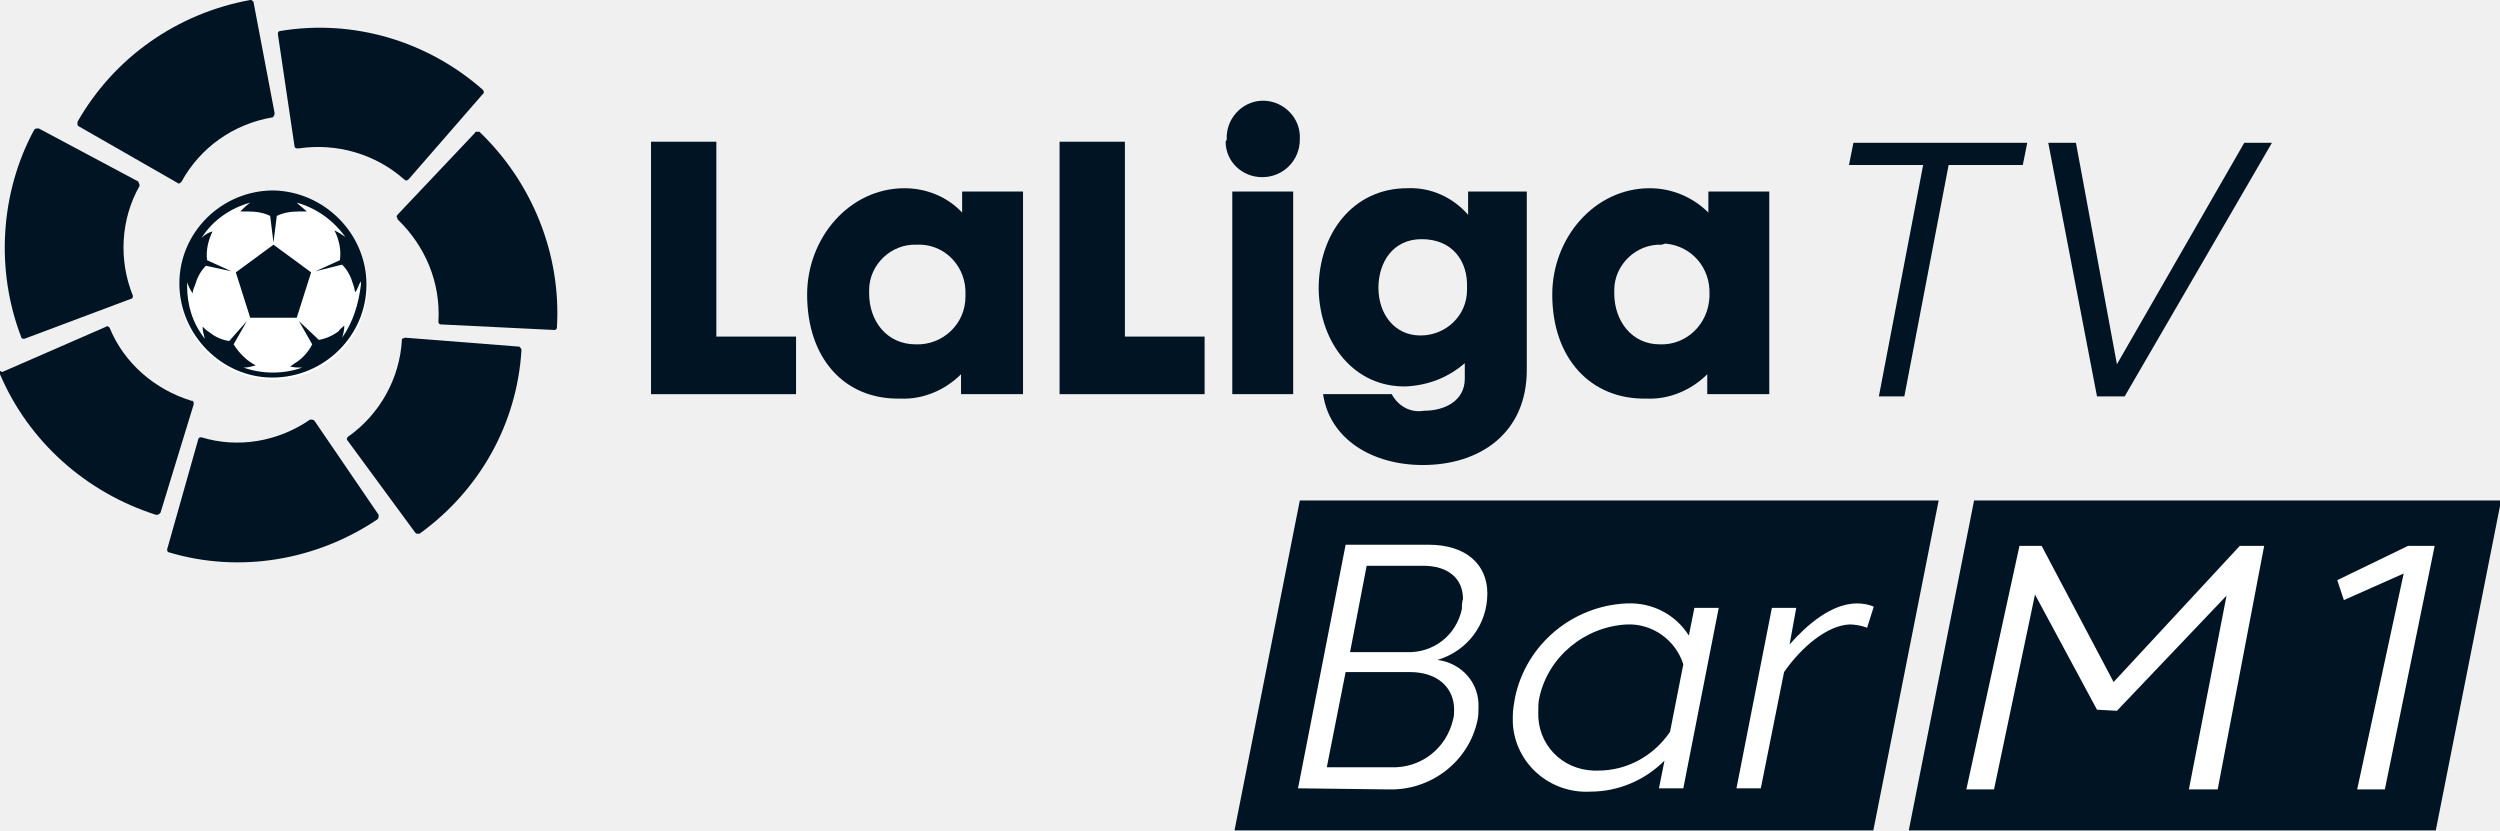
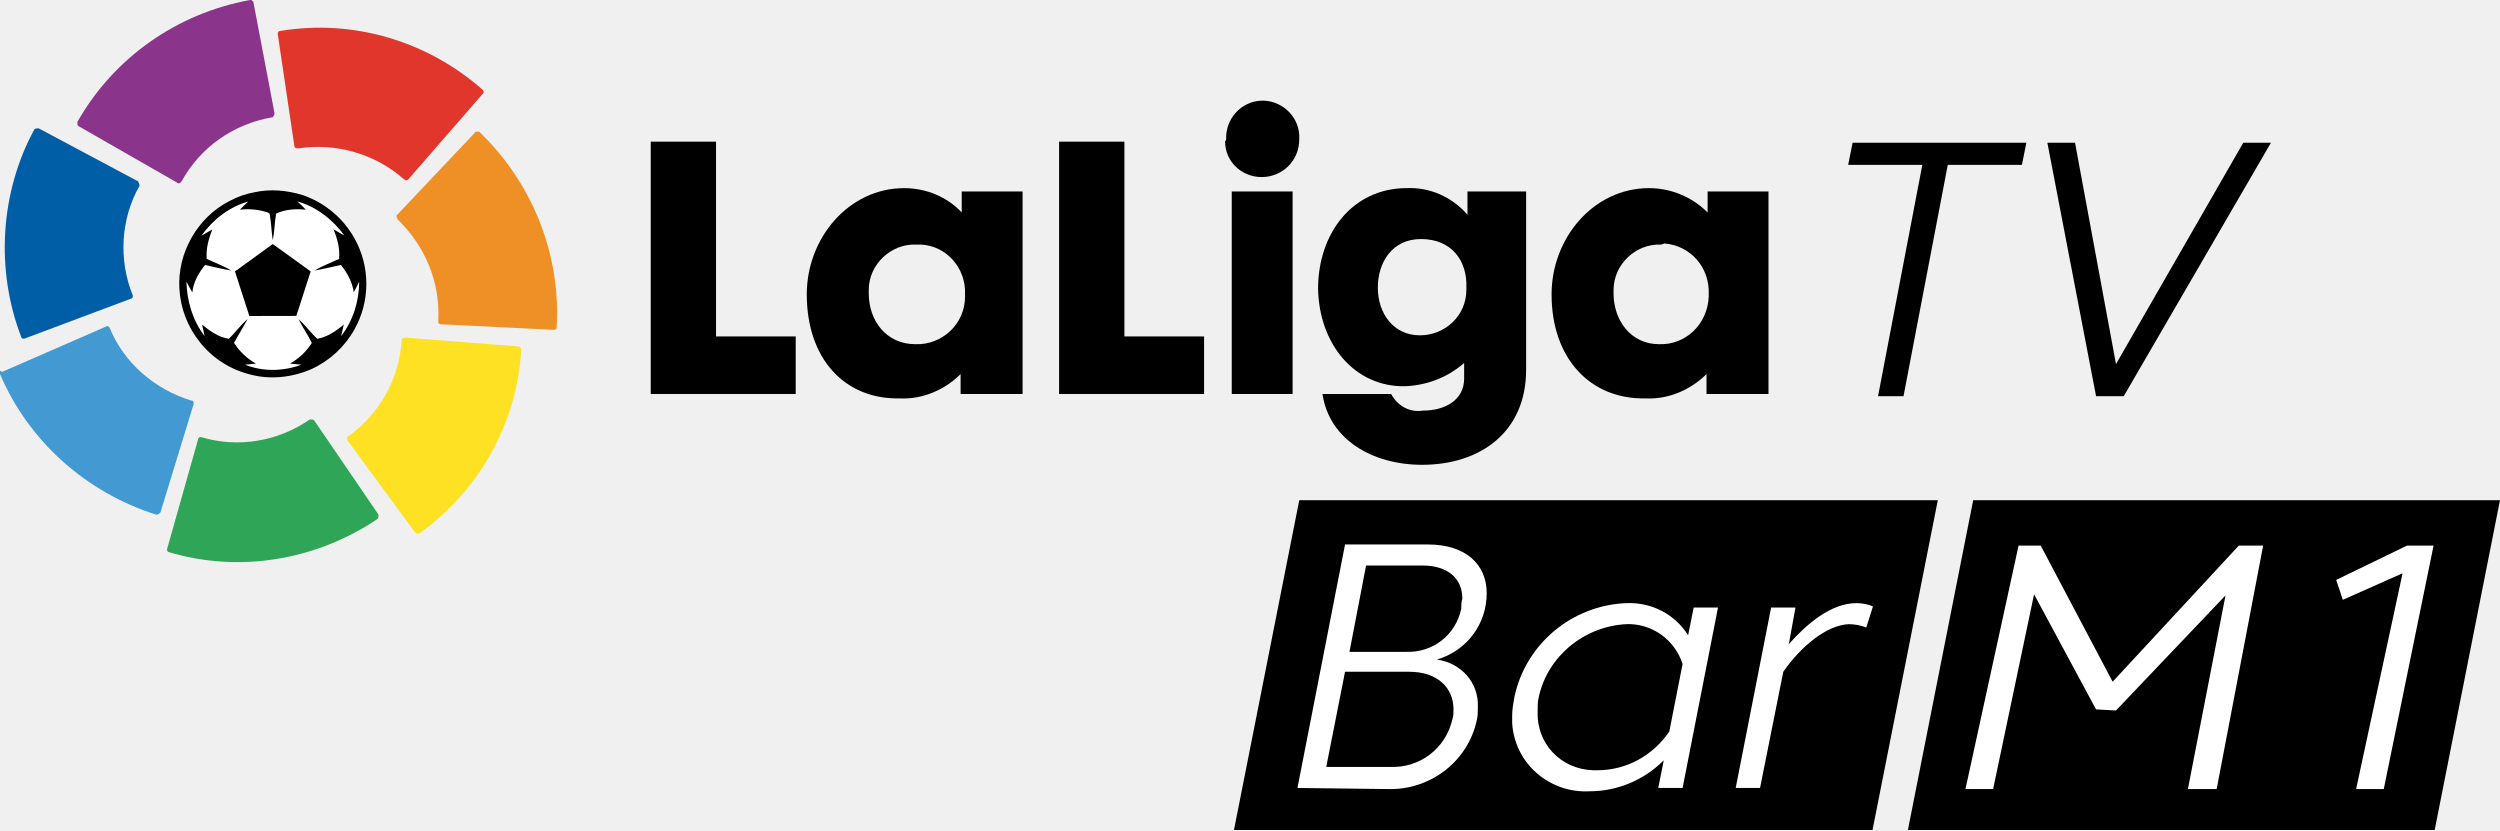
- <svg xmlns="http://www.w3.org/2000/svg" enable-background="new 0 0 225.8 75" version="1.1" viewBox="0 0 225.8 75" xml:space="preserve">
-   <g transform="translate(0 .00063524)" fill="#001423">
-     <path d="m173.7 14.9h-6.7l0.4-2h15.7l-0.4 2h-6.7l-4 20.9h-2.3l4-20.9z" />
-     <path d="m191.2 32.9 11.5-20h2.5l-13.3 22.9h-2.5l-4.4-22.9h2.5l3.7 20z" />
-     <polygon points="64.7 12.8 64.7 30.4 71.9 30.4 71.9 35.6 58.8 35.6 58.8 12.8" />
+ <svg xmlns="http://www.w3.org/2000/svg" width="800.36" height="265.72" enable-background="new 0 0 225.8 75" version="1.1" viewBox="0 0 800.36 265.72" xml:space="preserve">
+   <g transform="matrix(3.543 0 0 3.543 2.5962e-6 8.3008e-6)">
+     <path d="m173.7 14.9h-6.7l0.4-2h15.7l-0.4 2h-6.7l-4 20.9h-2.3z" />
+     <path d="m191.2 32.9 11.5-20h2.5l-13.3 22.9h-2.5l-4.4-22.9h2.5z" />
+     <polygon points="71.9 35.6 58.8 35.6 58.8 12.8 64.7 12.8 64.7 30.4 71.9 30.4" />
    <path d="m82.8 22.1c-2.3-0.1-4.3 1.8-4.3 4.1v0.3c0 2.5 1.6 4.6 4.2 4.6 2.4 0.1 4.5-1.8 4.5-4.3v-0.2c0.1-2.4-1.7-4.4-4-4.5h-0.4m-9.9 4.5c0-5.1 3.8-9.6 8.8-9.6 2 0 3.9 0.8 5.2 2.2v-1.9h5.5v18.3h-5.6v-1.8c-1.4 1.4-3.4 2.3-5.5 2.2-5 0.1-8.4-3.6-8.4-9.4" />
-     <polygon points="101.6 12.8 101.6 30.4 108.8 30.4 108.8 35.6 95.7 35.6 95.7 12.8" />
-     <path d="m116.8 35.6h-5.5v-18.3h5.5v18.3zm-6-23c-0.1-1.8 1.3-3.4 3.1-3.5s3.4 1.3 3.5 3.1v0.4c0 1.9-1.5 3.4-3.4 3.4-1.8 0-3.3-1.4-3.3-3.2l0.1-0.2" />
+     <polygon points="108.8 35.6 95.7 35.6 95.7 12.8 101.6 12.8 101.6 30.4 108.8 30.4" />
+     <path d="m116.8 35.6h-5.5v-18.3h5.5zm-6-23c-0.1-1.8 1.3-3.4 3.1-3.5s3.4 1.3 3.5 3.1v0.4c0 1.9-1.5 3.4-3.4 3.4-1.8 0-3.3-1.4-3.3-3.2l0.1-0.2" />
    <path d="m128.4 21.6c-2.6 0-3.9 2.1-3.9 4.4s1.4 4.3 3.8 4.3c2.3 0 4.2-1.8 4.2-4.1v-0.2c0.1-2.4-1.3-4.4-4.1-4.4m-9.3 4.5c0-5 3.1-9.1 8-9.1 2.1-0.1 4.1 0.8 5.5 2.4v-2.1h5.3v16.1c0 5.7-4.2 8.6-9.4 8.6-4.5 0-8.4-2.3-9-6.4h6.2c0.6 1.1 1.7 1.7 2.9 1.5 1.9 0 3.7-0.9 3.7-2.9v-1.4c-1.5 1.3-3.3 2-5.3 2.1-4.6 0.1-7.8-3.8-7.9-8.8" />
    <path d="m150.1 22.1c-2.3-0.1-4.3 1.8-4.3 4.1v0.3c0 2.5 1.6 4.6 4.1 4.6 2.4 0.1 4.4-1.8 4.5-4.3v-0.2c0.1-2.4-1.6-4.4-4-4.6l-0.3 0.1m-9.9 4.5c0-5.1 3.8-9.6 8.8-9.6 2 0 3.9 0.8 5.3 2.2v-1.9h5.5v18.3h-5.6v-1.8c-1.4 1.4-3.4 2.3-5.5 2.2-5 0.1-8.5-3.6-8.5-9.4" />
  </g>
-   <g transform="translate(0 .00063524)" fill="#001423">
-     <path d="m7 11v0.3l0.1 0.1 8.9 5.1c0.1 0.1 0.2 0.1 0.3 0l0.1-0.1c1.7-3.1 4.7-5.2 8.2-5.8 0 0 0.1 0 0.1-0.1 0.1-0.1 0.1-0.2 0.1-0.3l-1.9-10s0-0.1-0.1-0.1c0-0.1-0.1-0.1-0.2-0.1-6.6 1.2-12.3 5.2-15.6 11" />
-     <path d="m1.9 30.4c0 0.1 0.1 0.2 0.2 0.2h0.1l9.6-3.6c0.1 0 0.2-0.1 0.2-0.2v-0.1c-1.3-3.2-1.1-6.9 0.6-9.9v-0.1c0-0.1-0.1-0.2-0.1-0.3l-9-4.8h-0.1c-0.1 0-0.2 0-0.3 0.1-3.1 5.7-3.5 12.7-1.2 18.7" />
-     <path d="m14.1 46.5c0.1 0 0.2 0 0.3-0.1l0.1-0.1 3-9.8c0-0.1 0-0.2-0.1-0.3h-0.1c-3.3-1-6.1-3.4-7.4-6.6-0.1-0.1-0.2-0.2-0.3-0.1l-9.4 4.1-0.2-0.1v0.3c2.6 6.1 7.8 10.7 14.1 12.7" />
-     <path d="m34.1 46.9c0.1-0.1 0.1-0.2 0.1-0.3v-0.1l-5.8-8.5c-0.1-0.1-0.2-0.1-0.3-0.1h-0.1c-2.9 2-6.5 2.6-9.8 1.6h-0.1c-0.1 0-0.2 0.1-0.2 0.2l-2.8 9.9v0.1c0 0.1 0.1 0.2 0.2 0.2 6.4 1.9 13.3 0.7 18.8-3" />
-     <path d="m47.1 31.6c0-0.1-0.1-0.2-0.2-0.3h-0.1l-10.2-0.8c-0.1 0-0.2 0.1-0.3 0.1v0.1c-0.2 3.5-2 6.7-4.8 8.7 0 0-0.1 0-0.1 0.1-0.1 0.1-0.1 0.2 0 0.3l6.1 8.3 0.1 0.1h0.3c5.4-3.9 8.8-9.9 9.2-16.6" />
-     <path d="m43.3 11.9h-0.3s-0.1 0-0.1 0.1l-7 7.4c-0.1 0.1-0.1 0.2 0 0.3v0.1c2.5 2.4 3.9 5.7 3.7 9.2v0.1c0 0.1 0.1 0.2 0.2 0.2l10.2 0.5h0.1c0.1 0 0.2-0.1 0.2-0.2 0.4-6.6-2.2-13.1-7-17.7" />
-     <path d="m25.3 2.8c-0.1 0-0.2 0.1-0.2 0.2v0.1l1.5 10.1c0 0.1 0.1 0.2 0.2 0.2h0.2c3.4-0.5 6.9 0.5 9.5 2.8 0 0 0.1 0 0.1 0.1 0.1 0 0.2 0 0.3-0.1l6.7-7.7 0.1-0.1c0-0.1 0-0.2-0.1-0.3-5-4.4-11.7-6.4-18.3-5.3" />
+   <g transform="matrix(.50389 0 0 .50389 -100.25 -.0001317)">
+     <g transform="matrix(7.0313 0 0 7.0313 198.95 .00028)">
+       <path d="m7 11v0.3l0.1 0.1 8.9 5.1c0.1 0.1 0.2 0.1 0.3 0l0.1-0.1c1.7-3.1 4.7-5.2 8.2-5.8 0 0 0.1 0 0.1-0.1 0.1-0.1 0.1-0.2 0.1-0.3l-1.9-10s0-0.1-0.1-0.1c0-0.1-0.1-0.1-0.2-0.1-6.6 1.2-12.3 5.2-15.6 11" fill="#8a358b" />
+       <path d="m1.9 30.4c0 0.1 0.1 0.2 0.2 0.2h0.1l9.6-3.6c0.1 0 0.2-0.1 0.2-0.2v-0.1c-1.3-3.2-1.1-6.9 0.6-9.9v-0.1c0-0.1-0.1-0.2-0.1-0.3l-9-4.8h-0.1c-0.1 0-0.2 0-0.3 0.1-3.1 5.7-3.5 12.7-1.2 18.7" fill="#005ea7" />
+       <path d="m14.1 46.5c0.1 0 0.2 0 0.3-0.1l0.1-0.1 3-9.8c0-0.1 0-0.2-0.1-0.3h-0.1c-3.3-1-6.1-3.4-7.4-6.6-0.1-0.1-0.2-0.2-0.3-0.1l-9.4 4.1-0.2-0.1v0.3c2.6 6.1 7.8 10.7 14.1 12.7" fill="#439ad2" />
+       <path d="m34.1 46.9c0.1-0.1 0.1-0.2 0.1-0.3v-0.1l-5.8-8.5c-0.1-0.1-0.2-0.1-0.3-0.1h-0.1c-2.9 2-6.5 2.6-9.8 1.6h-0.1c-0.1 0-0.2 0.1-0.2 0.2l-2.8 9.9v0.1c0 0.1 0.1 0.2 0.2 0.2 6.4 1.9 13.3 0.7 18.8-3" fill="#2ea557" />
+       <path d="m47.1 31.6c0-0.1-0.1-0.2-0.2-0.3h-0.1l-10.2-0.8c-0.1 0-0.2 0.1-0.3 0.1v0.1c-0.2 3.5-2 6.7-4.8 8.7 0 0-0.1 0-0.1 0.1-0.1 0.1-0.1 0.2 0 0.3l6.1 8.3 0.1 0.1h0.3c5.4-3.9 8.8-9.9 9.2-16.6" fill="#fde122" />
+       <path d="m43.3 11.9h-0.3s-0.1 0-0.1 0.1l-7 7.4c-0.1 0.1-0.1 0.2 0 0.3v0.1c2.5 2.4 3.9 5.7 3.7 9.2v0.1c0 0.1 0.1 0.2 0.2 0.2l10.2 0.5h0.1c0.1 0 0.2-0.1 0.2-0.2 0.4-6.6-2.2-13.1-7-17.7" fill="#ef9026" />
+       <path d="m25.3 2.8c-0.1 0-0.2 0.1-0.2 0.2v0.1l1.5 10.1c0 0.1 0.1 0.2 0.2 0.2h0.2c3.4-0.5 6.9 0.5 9.5 2.8 0 0 0.1 0 0.1 0.1 0.1 0 0.2 0 0.3-0.1l6.7-7.7 0.1-0.1c0-0.1 0-0.2-0.1-0.3-5-4.4-11.7-6.4-18.3-5.3" fill="#e1362b" />
+     </g>
+     <g transform="matrix(.9111 0 0 .9111 .87474 .31849)">
+       <path class="cls-1" d="m357.91 163.95c7.83-11.18 19.37-20 32.57-23.74-2 1.91-4 3.69-5.86 5.72a44.54 44.54 0 0 1 17.79 1.44c1 0.53 2.75 0.43 3 1.75 1.09 6 1.2 12.07 2.1 18.06 1.31-6.11 1.24-12.42 2.4-18.56 6.39-3 13.74-3.42 20.68-2.68a66.08 66.08 0 0 0-6-5.8c13.35 3.67 24.76 12.66 32.86 23.73-2.64-1.26-5.1-2.87-7.63-4.33 2.79 6.53 4.58 13.58 4 20.72-5.73 2.62-11.66 4.87-17.09 8.06 6.14-1 12.2-2.55 18.29-3.86 4.51 5.45 8 11.91 9 19 1.42-2.37 2.53-4.9 3.79-7.35 0 13.61-4.25 27.31-12.66 38.09 0.63-2.74 1.37-5.45 1.91-8.21-5.36 4.6-11.45 8.78-18.55 10-4.57-4.38-8.34-9.53-13-13.82 2.71 5.76 6.48 10.95 9.26 16.69a42.48 42.48 0 0 1-15.18 14.36c2.62 0.34 5.25 0.54 7.9 0.82-12.49 4.62-26.86 5-39.27 0 2.51-0.28 5-0.47 7.55-0.77a43.27 43.27 0 0 1-15.26-14.44c3-5.61 6.44-11 9.44-16.6-4.77 4.12-8.49 9.31-13 13.73-7.22-1-13.19-5.44-18.72-9.83 0.58 2.67 1.32 5.31 1.81 8-8.39-10.84-12.36-24.5-12.74-38.09 1.39 2.54 2.7 5.12 4.17 7.61 0.63-7.21 4.4-13.6 8.81-19.15 6.09 1.32 12.15 2.8 18.29 3.89-5.4-3.32-11.4-5.45-17.11-8.14-0.57-7.09 1.29-14 3.93-20.53-2.52 1.38-5 2.91-7.47 4.29m23.34 25c3.25 10.38 6.81 20.67 10 31.06 10.91-0.05 21.83 0.06 32.75-0.06 3.2-10.37 6.79-20.62 10-31-8.86-6.3-17.56-12.84-26.45-19.11-8.77 6.38-17.51 12.81-26.34 19.1z" fill="#fff" />
+       <path d="m395 133.69c11.08-2.42 22.67-1.3 33.45 2a65.79 65.79 0 0 1 36.23 30.31 65 65 0 0 1 0 63.19 65.76 65.76 0 0 1-30.16 27.87c-13.45 5.87-28.88 7.56-43.1 3.61a64.45 64.45 0 0 1-34.48-22.2 65.15 65.15 0 0 1-14.43-37.42c-1.58-24.89 12.61-49.88 34.85-61.16a57 57 0 0 1 17.64-6.2m-37 30.26c2.52-1.38 5-2.91 7.47-4.29-2.64 6.5-4.5 13.44-3.93 20.53 5.71 2.69 11.71 4.82 17.11 8.14-6.14-1.09-12.2-2.57-18.29-3.89-4.41 5.55-8.18 11.94-8.81 19.15-1.47-2.49-2.78-5.07-4.17-7.61 0.38 13.59 4.35 27.25 12.74 38.09-0.49-2.69-1.23-5.33-1.81-8 5.53 4.39 11.5 8.86 18.72 9.83 4.49-4.42 8.21-9.61 13-13.73-3 5.61-6.42 11-9.44 16.6a43.27 43.27 0 0 0 15.26 14.44c-2.52 0.3-5 0.49-7.55 0.77 12.41 5 26.78 4.65 39.27 0-2.65-0.28-5.28-0.48-7.9-0.82a42.48 42.48 0 0 0 15.18-14.36c-2.78-5.74-6.55-10.93-9.26-16.69 4.65 4.29 8.42 9.44 13 13.82 7.1-1.21 13.19-5.39 18.55-10-0.54 2.76-1.28 5.47-1.91 8.21 8.41-10.78 12.63-24.48 12.66-38.09-1.26 2.45-2.37 5-3.79 7.35-1-7.07-4.5-13.53-9-19-6.09 1.31-12.15 2.84-18.29 3.86 5.43-3.19 11.36-5.44 17.09-8.06 0.61-7.14-1.18-14.19-4-20.72 2.53 1.46 5 3.07 7.63 4.33-8.1-11.07-19.51-20.06-32.86-23.73a66.08 66.08 0 0 1 6 5.8c-6.94-0.74-14.29-0.31-20.68 2.68-1.16 6.14-1.09 12.45-2.4 18.56-0.9-6-1-12.09-2.1-18.06-0.26-1.32-2-1.22-3-1.75a44.54 44.54 0 0 0-17.79-1.44c1.83-2 3.91-3.81 5.86-5.72-13.2 3.73-24.74 12.56-32.57 23.74z" />
+       <path d="m381.25 188.92c8.83-6.29 17.57-12.72 26.34-19.1 8.89 6.27 17.59 12.81 26.45 19.11-3.2 10.37-6.79 20.62-10 31-10.92 0.12-21.84 0-32.75 0.06-3.24-10.39-6.8-20.68-10-31.06z" />
+     </g>
  </g>
-   <path d="m24.7 17.3c-4.7 0-8.5 3.8-8.5 8.5s3.8 8.5 8.5 8.5 8.5-3.8 8.5-8.4c-0.1-4.8-3.9-8.6-8.5-8.6" fill="#fff" />
-   <g transform="translate(0 .00063524)" fill="#001423">
-     <path d="m30.9 30.5c0.1-0.3 0.2-0.7 0.2-1.1-0.2 0.2-0.4 0.3-0.5 0.5-0.5 0.4-1.2 0.7-1.8 0.8l-1.8-1.7 1.2 2.1c-0.3 0.6-0.8 1.2-1.4 1.6-0.2 0.1-0.4 0.3-0.6 0.4 0.4 0.1 0.7 0.1 1.1 0.1-1.7 0.6-3.6 0.6-5.3 0 0.4 0 0.7-0.1 1.1-0.2-0.8-0.4-1.5-1.1-2-1.9l1.2-2.1-1.6 1.8c-0.7-0.1-1.3-0.4-1.8-0.8-0.2-0.1-0.4-0.3-0.6-0.5 0 0.4 0.1 0.7 0.2 1.1-1.1-1.4-1.6-3-1.6-4.8v-0.3c0.1 0.3 0.3 0.7 0.5 1 0-0.2 0.1-0.5 0.2-0.7 0.2-0.7 0.5-1.3 1-1.8l2.3 0.5-2.2-1c-0.1-0.9 0.1-1.8 0.5-2.6-0.4 0.1-0.7 0.3-1 0.6 1-1.6 2.6-2.7 4.4-3.2-0.3 0.2-0.6 0.5-0.9 0.8h0.7c0.7 0 1.4 0.1 2 0.4l0.3 2.4 0.3-2.4c0.6-0.3 1.3-0.4 2-0.4h0.7c-0.3-0.3-0.6-0.5-0.9-0.8 1.8 0.5 3.3 1.6 4.4 3.1-0.3-0.2-0.6-0.4-1-0.6 0.1 0.2 0.2 0.4 0.3 0.7 0.2 0.6 0.3 1.3 0.2 2l-2.2 1 2.4-0.6c0.5 0.5 0.8 1.1 1 1.8 0.1 0.2 0.1 0.5 0.2 0.7 0.2-0.3 0.3-0.7 0.5-1v0.3c-0.2 1.7-0.7 3.4-1.7 4.8m-6.2-13.3c-4.7 0-8.5 3.8-8.5 8.4s3.8 8.5 8.4 8.5c4.7 0 8.5-3.8 8.5-8.4s-3.8-8.4-8.4-8.5" />
-     <polygon points="26.8 28.7 28.1 24.6 24.7 22.1 21.3 24.6 22.6 28.7" />
-   </g>
-   <path d="M220,75h-47.6l5.9-29.8h47.6L220,75z" fill="#001423" />
-   <path d="m184.4 49.3 6.5 12.3 11.4-12.3h2.2l-4.2 22h-2.6l3.4-17.5-9.9 10.4-1.8-0.1-5.6-10.4-3.7 17.6h-2.5l4.8-22h2zm33.1 0h2.4l-4.5 22h-2.5l4.2-19.5-5.4 2.4-0.6-1.8 6.4-3.1z" fill="#fff" />
-   <path d="m117.4 45.2h57.7l-5.9 29.8h-57.7l5.9-29.8z" fill="#001423" />
-   <g transform="translate(-50.763 .00021401)" fill="#fff">
-     <path d="m168 71.2 4.3-22h7.5c3.4 0 5.3 1.8 5.3 4.4 0 2.8-1.8 5.2-4.5 6 2.2 0.3 3.8 2.1 3.7 4.3 0 0.4 0 0.8-0.1 1.2-0.8 3.7-4.2 6.3-8 6.2l-8.2-0.1zm14.1-7.1c0-2-1.5-3.4-4-3.4h-5.8l-1.7 8.6h5.8c2.7 0.1 5-1.7 5.6-4.3 0.1-0.3 0.1-0.6 0.1-0.9zm0.8-10c0-1.9-1.4-3-3.6-3h-5.1l-1.5 7.8h5.1c2.4 0.1 4.5-1.5 5-3.9 0-0.3 0-0.6 0.1-0.9z" />
+   <path d="m779.45 265.72h-168.65l20.904-105.58h168.65z" stroke-width="3.543" />
+   <path d="m653.32 174.67 23.029 43.579 40.39-43.579h7.795l-14.88 77.945h-9.212l12.046-62.002-35.075 36.847-6.377-0.354-19.841-36.847-13.109 62.356h-8.857l17.006-77.945zm117.27 0h8.503l-15.943 77.945h-8.857l14.881-69.088-19.132 8.503-2.126-6.377z" fill="#fff" stroke-width="3.543" />
+   <path d="m415.95 160.14h204.43l-20.904 105.58h-204.43z" stroke-width="3.543" />
+   <g transform="matrix(3.543 0 0 3.543 -179.85 -.0014817)" fill="#fff">
+     <path d="m168 71.2 4.3-22h7.5c3.4 0 5.3 1.8 5.3 4.4 0 2.8-1.8 5.2-4.5 6 2.2 0.3 3.8 2.1 3.7 4.3 0 0.4 0 0.8-0.1 1.2-0.8 3.7-4.2 6.3-8 6.2zm14.1-7.1c0-2-1.5-3.4-4-3.4h-5.8l-1.7 8.6h5.8c2.7 0.1 5-1.7 5.6-4.3 0.1-0.3 0.1-0.6 0.1-0.9zm0.8-10c0-1.9-1.4-3-3.6-3h-5.1l-1.5 7.8h5.1c2.4 0.1 4.5-1.5 5-3.9 0-0.3 0-0.6 0.1-0.9z" />
    <path d="m203.3 57.4 0.5-2.5h2.2l-3.2 16.3h-2.2l0.5-2.5c-1.8 1.8-4.2 2.8-6.7 2.8-3.6 0.2-6.8-2.5-7-6.2v-0.6c0-0.6 0.1-1.1 0.2-1.7 1-4.8 5.2-8.3 10.1-8.5 2.3-0.1 4.4 1 5.6 2.9zm-1.7 8.7 1.2-6.1c-0.7-2.2-2.8-3.7-5.1-3.6-3.8 0.2-7.1 2.9-7.9 6.6-0.1 0.4-0.1 0.9-0.1 1.3-0.1 2.9 2.1 5.2 5 5.3h0.4c2.6 0 5-1.3 6.5-3.5z" />
    <path d="m211.9 60.7-2.1 10.5h-2.2l3.2-16.3h2.2l-0.6 3.3c1.6-1.8 3.8-3.7 6.1-3.7 0.5 0 1.1 0.1 1.5 0.3l-0.6 1.9c-0.5-0.2-1.1-0.3-1.6-0.3-2 0.1-4.3 2-5.9 4.3z" />
  </g>
</svg>
